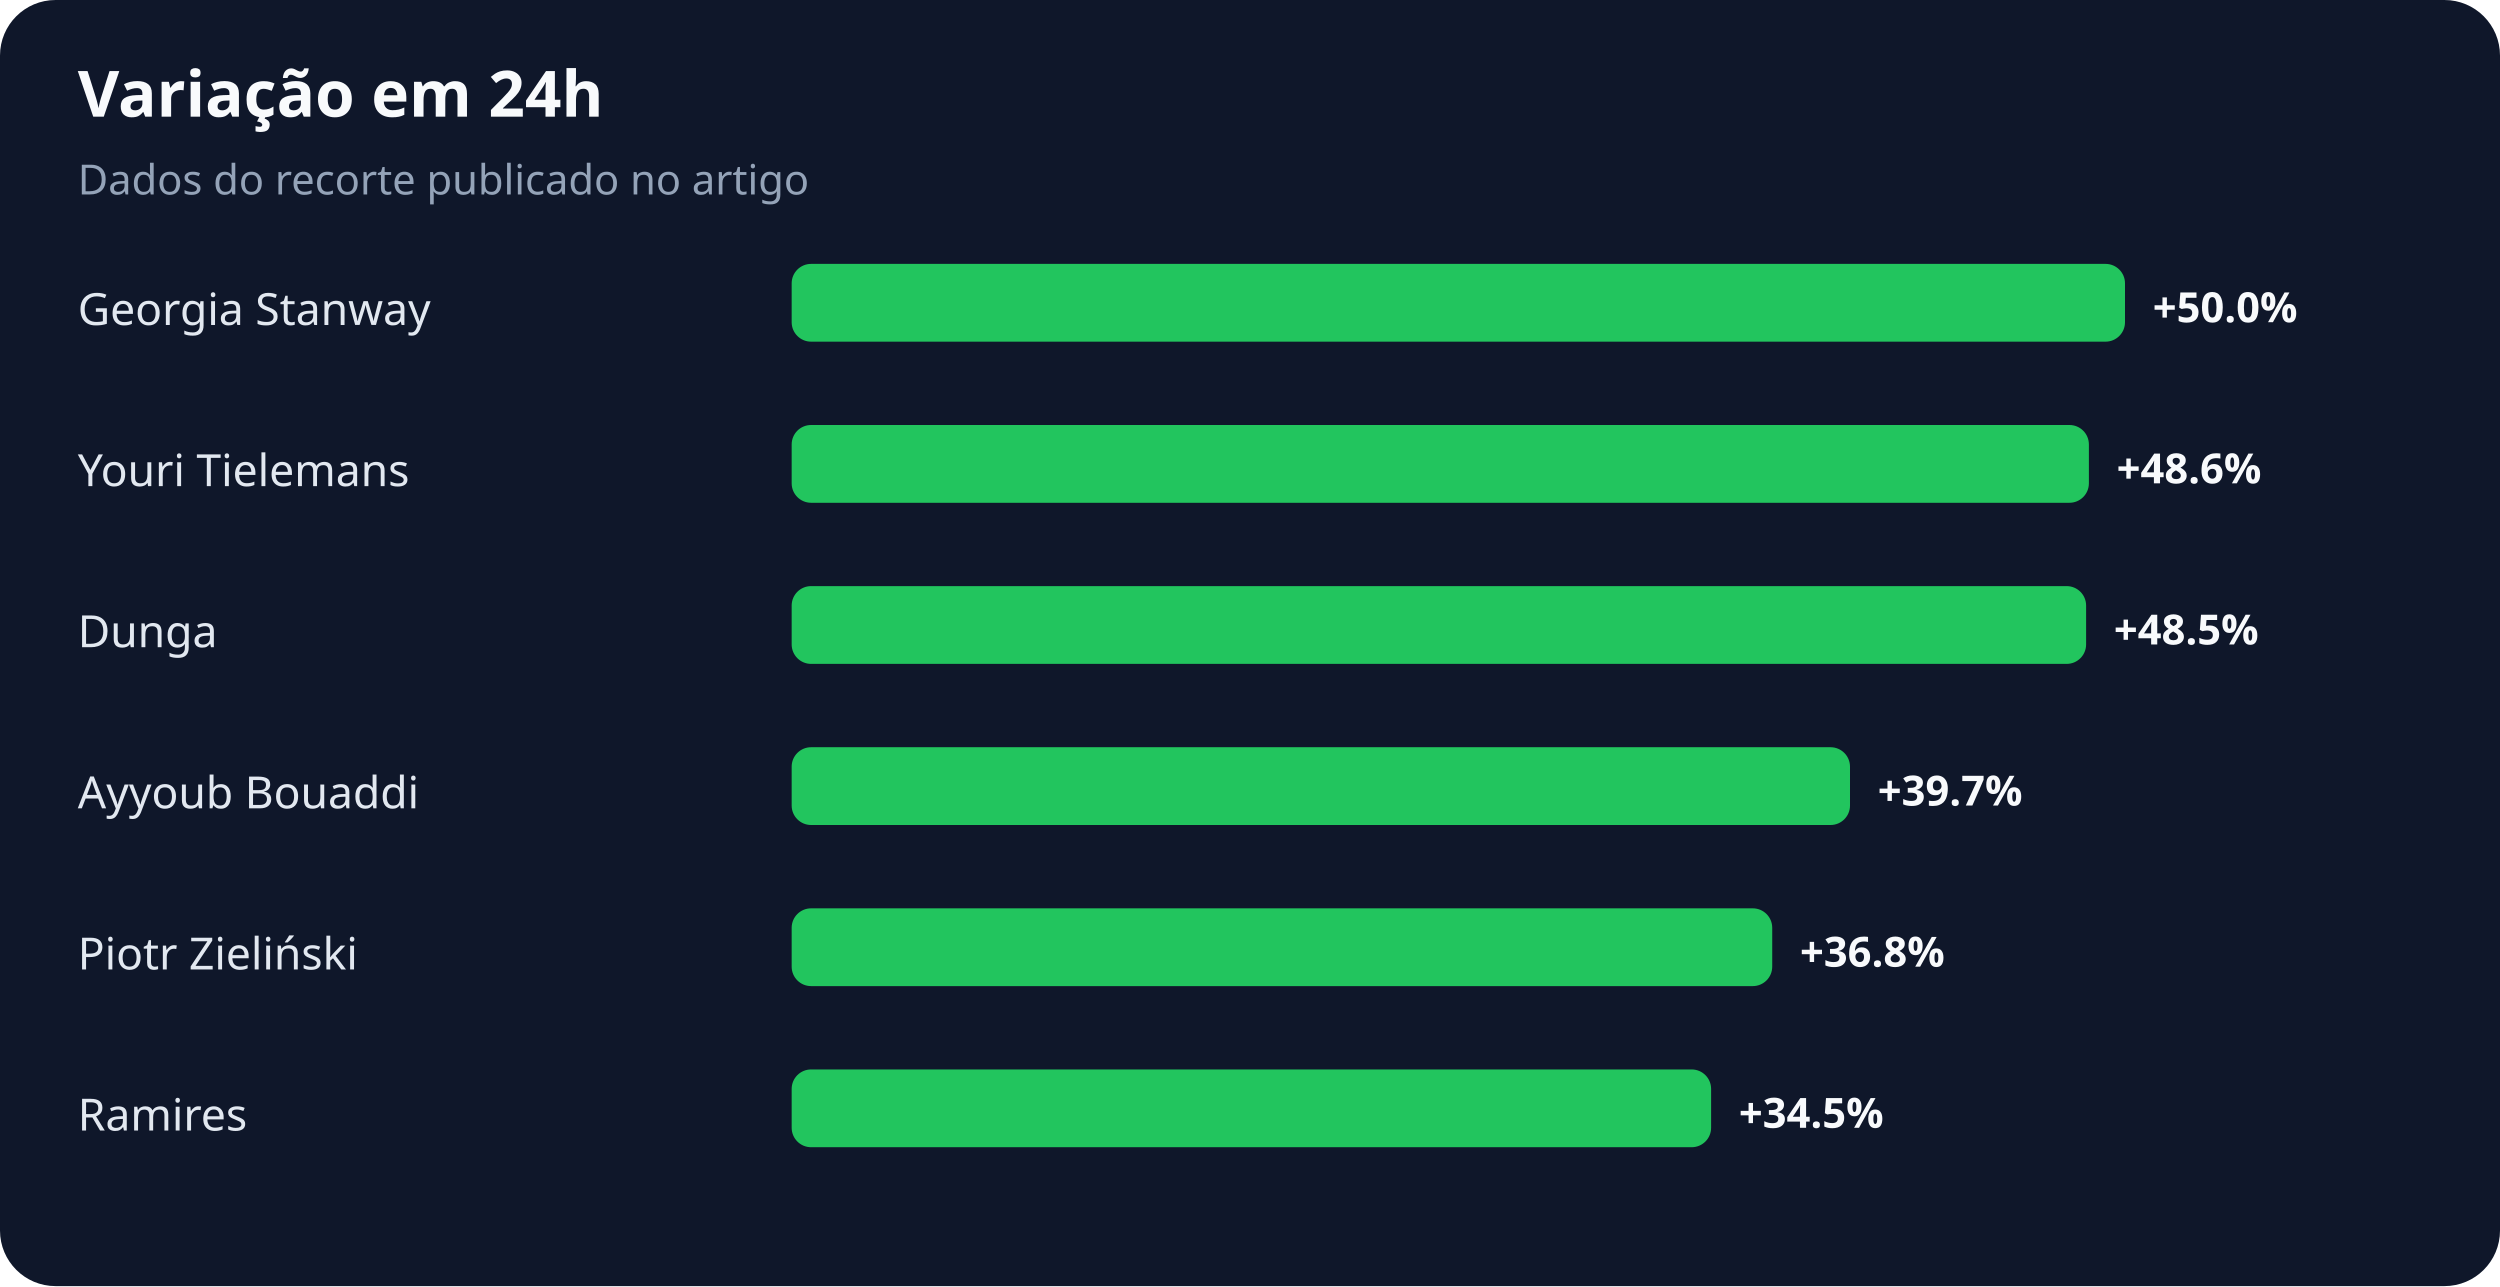
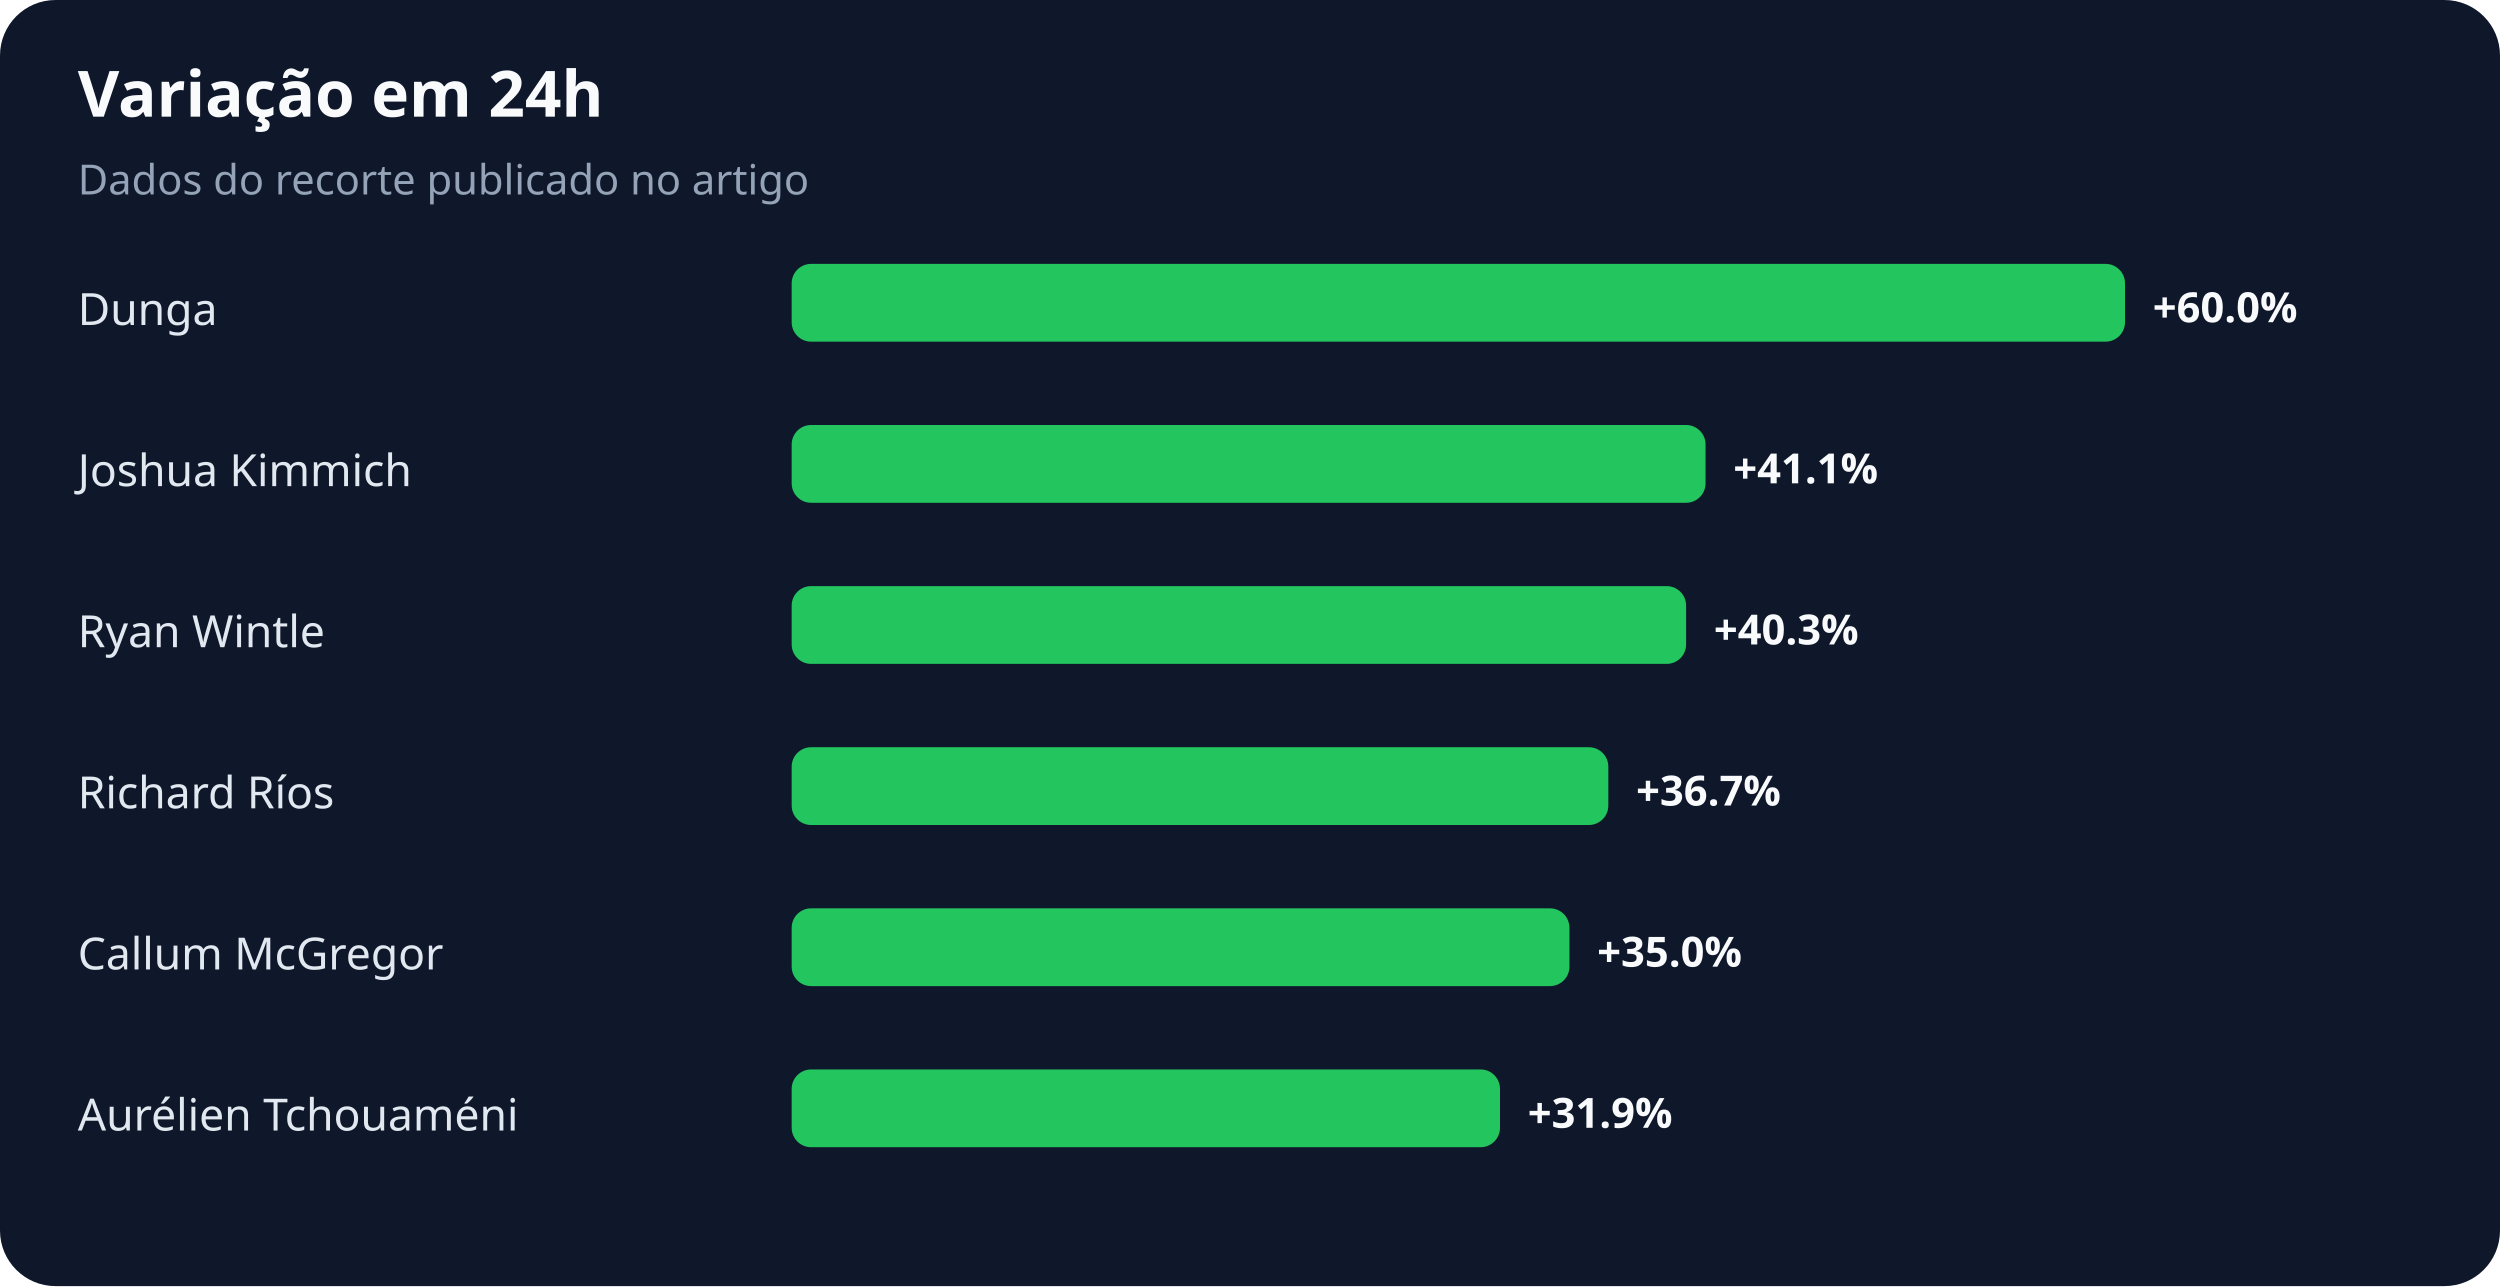
<svg xmlns="http://www.w3.org/2000/svg" width="900" height="463" viewBox="0 0 900 463" role="img" aria-labelledby="title desc">
  <rect width="100%" height="100%" rx="20" fill="#0f172a" />
  <text x="28" y="42" fill="#f8fafc" font-family="system-ui,sans-serif" font-size="23" font-weight="700">Variação em 24h</text>
  <text x="28" y="70" fill="#94a3b8" font-family="system-ui,sans-serif" font-size="15">Dados do recorte publicado no artigo</text>
-   <text x="28" y="117" fill="#e2e8f0" font-family="system-ui,sans-serif" font-size="16">Georgia Stanway</text>
+   <text x="28" y="117" fill="#e2e8f0" font-family="system-ui,sans-serif" font-size="16">Dunga</text>
  <rect x="285" y="95" width="480" height="28" rx="7" fill="#22c55e" />
-   <text x="775" y="116" fill="#f8fafc" font-family="system-ui,sans-serif" font-size="15" font-weight="700">+50.0%</text>
-   <text x="28" y="175" fill="#e2e8f0" font-family="system-ui,sans-serif" font-size="16">Youri Tielemans</text>
-   <rect x="285" y="153" width="467" height="28" rx="7" fill="#22c55e" />
-   <text x="762" y="174" fill="#f8fafc" font-family="system-ui,sans-serif" font-size="15" font-weight="700">+48.6%</text>
-   <text x="28" y="233" fill="#e2e8f0" font-family="system-ui,sans-serif" font-size="16">Dunga</text>
-   <rect x="285" y="211" width="466" height="28" rx="7" fill="#22c55e" />
-   <text x="761" y="232" fill="#f8fafc" font-family="system-ui,sans-serif" font-size="15" font-weight="700">+48.5%</text>
-   <text x="28" y="291" fill="#e2e8f0" font-family="system-ui,sans-serif" font-size="16">Ayyoub Bouaddi</text>
-   <rect x="285" y="269" width="381" height="28" rx="7" fill="#22c55e" />
-   <text x="676" y="290" fill="#f8fafc" font-family="system-ui,sans-serif" font-size="15" font-weight="700">+39.7%</text>
-   <text x="28" y="349" fill="#e2e8f0" font-family="system-ui,sans-serif" font-size="16">Piotr Zieliński</text>
-   <rect x="285" y="327" width="353" height="28" rx="7" fill="#22c55e" />
-   <text x="648" y="348" fill="#f8fafc" font-family="system-ui,sans-serif" font-size="15" font-weight="700">+36.8%</text>
-   <text x="28" y="407" fill="#e2e8f0" font-family="system-ui,sans-serif" font-size="16">Ramires</text>
-   <rect x="285" y="385" width="331" height="28" rx="7" fill="#22c55e" />
-   <text x="626" y="406" fill="#f8fafc" font-family="system-ui,sans-serif" font-size="15" font-weight="700">+34.5%</text>
+   <text x="775" y="116" fill="#f8fafc" font-family="system-ui,sans-serif" font-size="15" font-weight="700">+60.0%</text>
+   <text x="28" y="175" fill="#e2e8f0" font-family="system-ui,sans-serif" font-size="16">Joshua Kimmich</text>
+   <rect x="285" y="153" width="329" height="28" rx="7" fill="#22c55e" />
+   <text x="624" y="174" fill="#f8fafc" font-family="system-ui,sans-serif" font-size="15" font-weight="700">+41.1%</text>
+   <text x="28" y="233" fill="#e2e8f0" font-family="system-ui,sans-serif" font-size="16">Ryan Wintle</text>
+   <rect x="285" y="211" width="322" height="28" rx="7" fill="#22c55e" />
+   <text x="617" y="232" fill="#f8fafc" font-family="system-ui,sans-serif" font-size="15" font-weight="700">+40.3%</text>
+   <text x="28" y="291" fill="#e2e8f0" font-family="system-ui,sans-serif" font-size="16">Richard Ríos</text>
+   <rect x="285" y="269" width="294" height="28" rx="7" fill="#22c55e" />
+   <text x="589" y="290" fill="#f8fafc" font-family="system-ui,sans-serif" font-size="15" font-weight="700">+36.7%</text>
+   <text x="28" y="349" fill="#e2e8f0" font-family="system-ui,sans-serif" font-size="16">Callum McGregor</text>
+   <rect x="285" y="327" width="280" height="28" rx="7" fill="#22c55e" />
+   <text x="575" y="348" fill="#f8fafc" font-family="system-ui,sans-serif" font-size="15" font-weight="700">+35.0%</text>
+   <text x="28" y="407" fill="#e2e8f0" font-family="system-ui,sans-serif" font-size="16">Aurélien Tchouaméni</text>
+   <rect x="285" y="385" width="255" height="28" rx="7" fill="#22c55e" />
+   <text x="550" y="406" fill="#f8fafc" font-family="system-ui,sans-serif" font-size="15" font-weight="700">+31.9%</text>
</svg>
